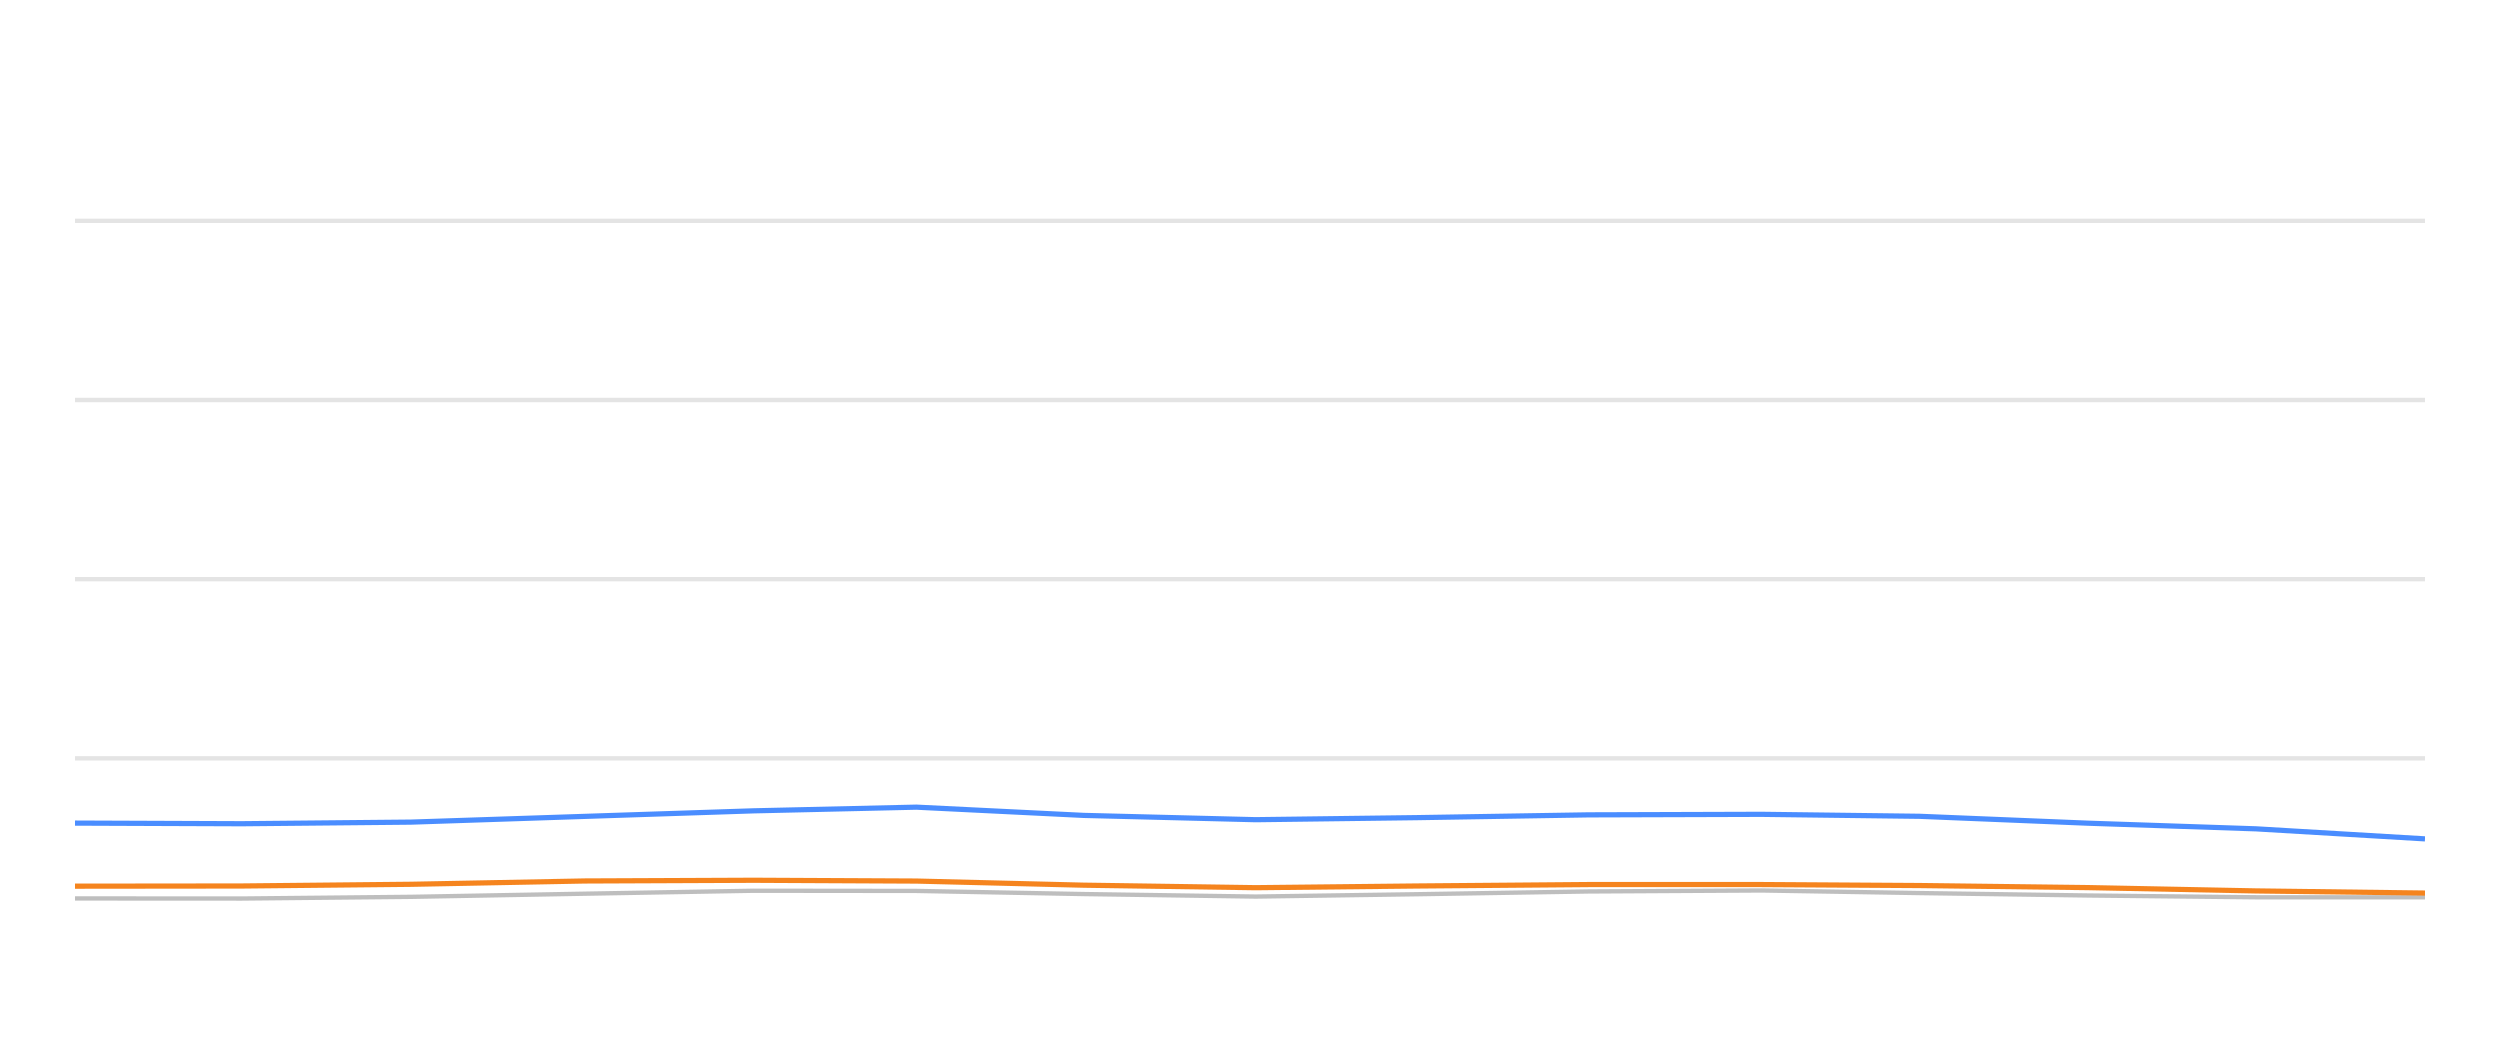
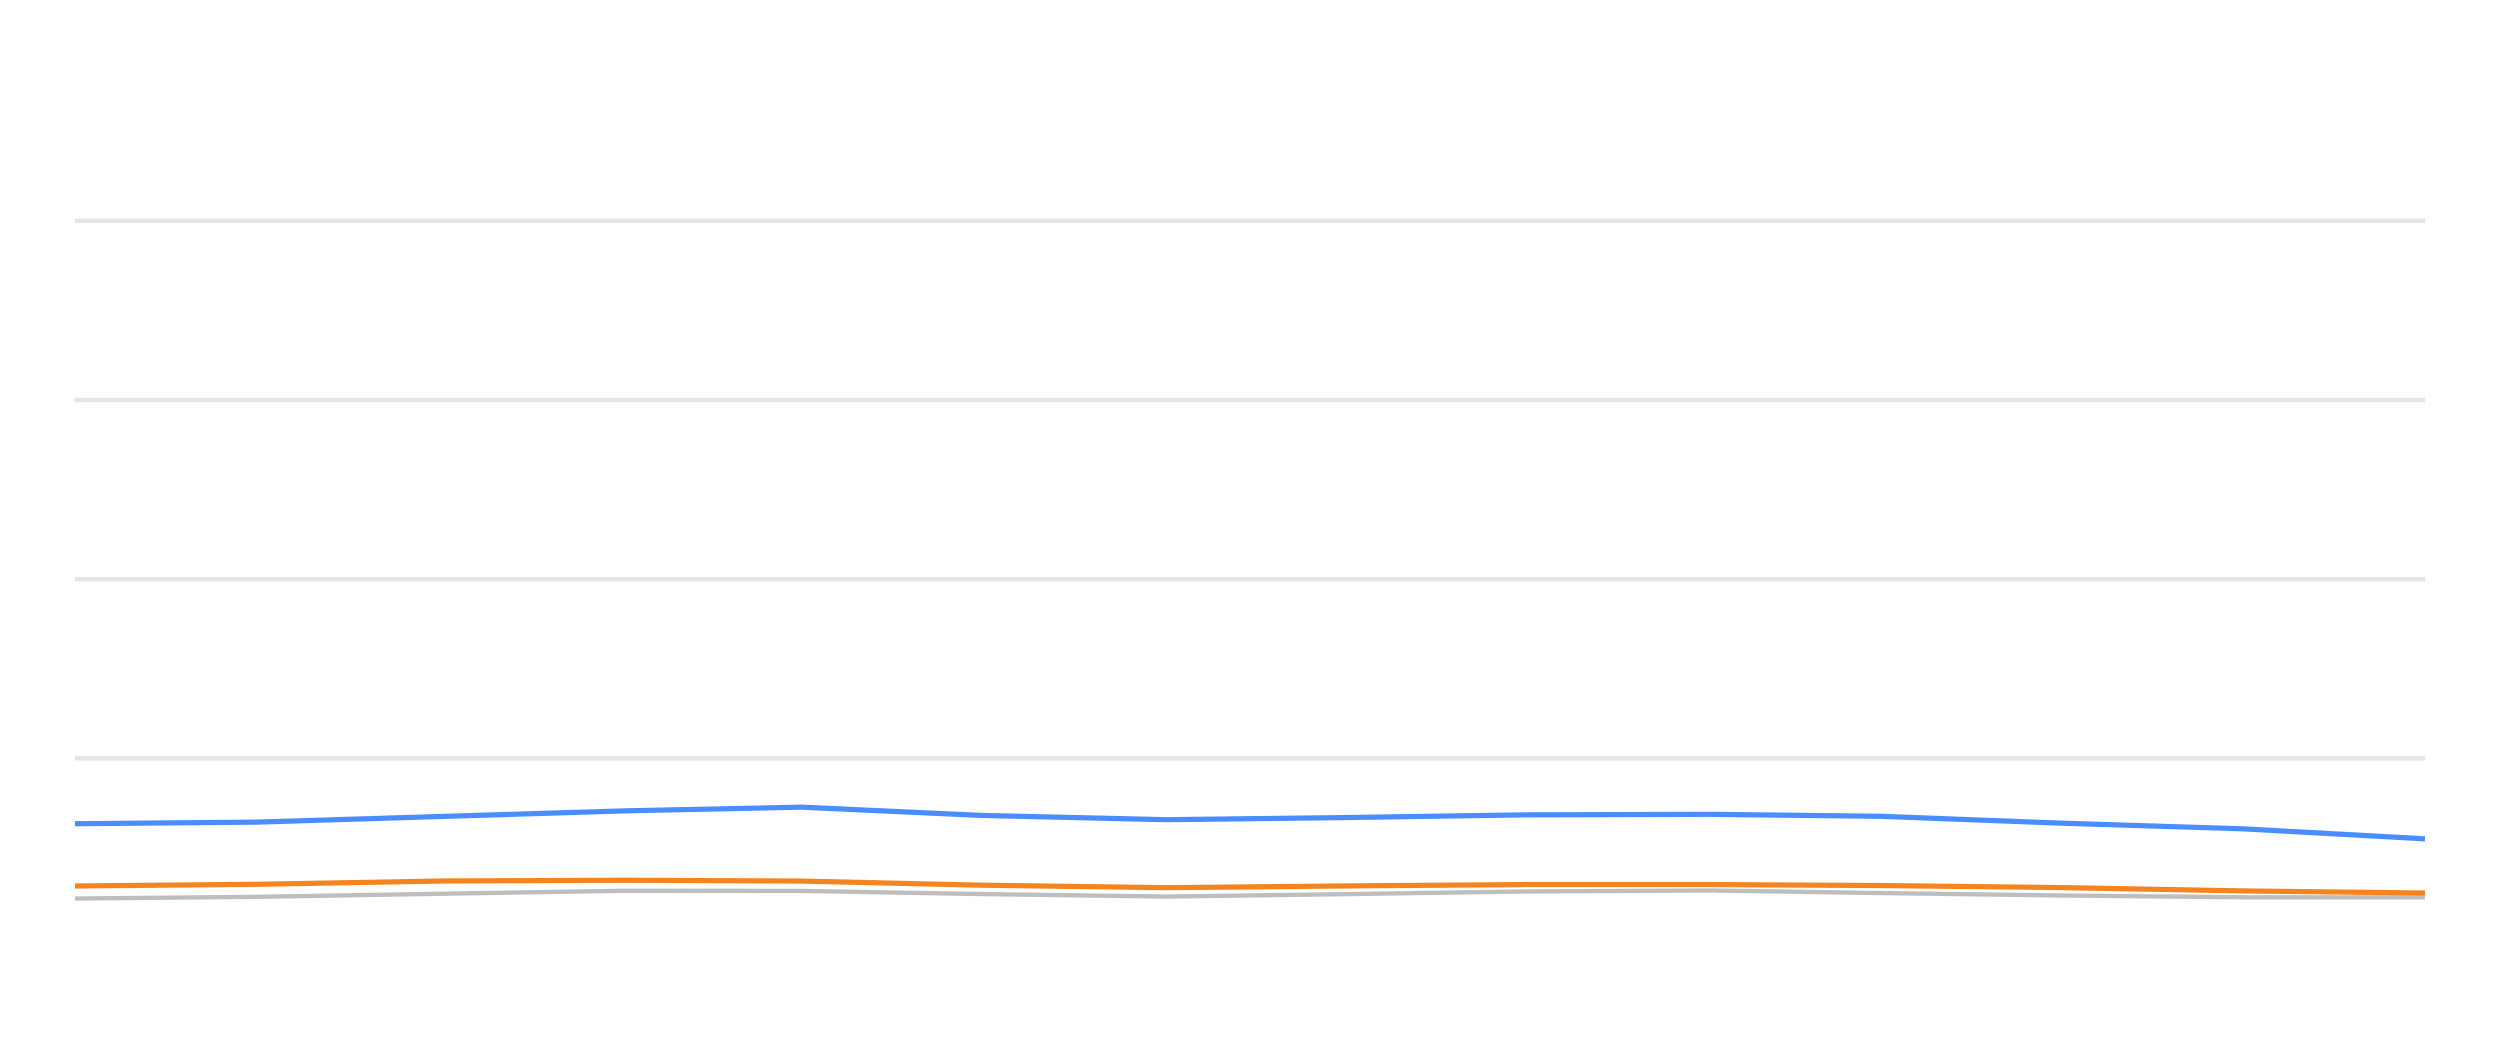
<svg xmlns="http://www.w3.org/2000/svg" width="288pt" height="120pt" viewBox="0 0 288 120" version="1.1">
  <defs>
    <style type="text/css">*{stroke-linejoin: round; stroke-linecap: butt}</style>
  </defs>
  <g id="figure_1">
    <g id="patch_1">
      <path d="M 0 120  L 288 120  L 288 0  L 0 0  L 0 120  z " style="fill: none; opacity: 0" />
    </g>
    <g id="axes_1">
      <g id="patch_2">
        <path d="M 8.64 108  L 279.36 108  L 279.36 4.8  L 8.64 4.8  L 8.64 108  z " style="fill: none" />
      </g>
      <g id="matplotlib.axis_1" />
      <g id="matplotlib.axis_2" />
      <g id="line2d_1">
-         <path d="M 8.64 87.36  L 279.36 87.36  " clip-path="url(#p224b26e4da)" style="fill: none; stroke: #b2b2b2; stroke-opacity: 0.35; stroke-width: 0.5; stroke-linecap: square" />
+         <path d="M 8.64 87.36  L 279.36 87.36  " clip-path="url(#p7de7378446)" style="fill: none; stroke: #b2b2b2; stroke-opacity: 0.35; stroke-width: 0.5; stroke-linecap: square" />
      </g>
      <g id="line2d_2">
-         <path d="M 8.64 66.72  L 279.36 66.72  " clip-path="url(#p224b26e4da)" style="fill: none; stroke: #b2b2b2; stroke-opacity: 0.35; stroke-width: 0.5; stroke-linecap: square" />
+         <path d="M 8.64 66.72  L 279.36 66.72  " clip-path="url(#p7de7378446)" style="fill: none; stroke: #b2b2b2; stroke-opacity: 0.35; stroke-width: 0.5; stroke-linecap: square" />
      </g>
      <g id="line2d_3">
-         <path d="M 8.64 46.08  L 279.36 46.08  " clip-path="url(#p224b26e4da)" style="fill: none; stroke: #b2b2b2; stroke-opacity: 0.35; stroke-width: 0.5; stroke-linecap: square" />
+         <path d="M 8.64 46.08  L 279.36 46.08  " clip-path="url(#p7de7378446)" style="fill: none; stroke: #b2b2b2; stroke-opacity: 0.35; stroke-width: 0.5; stroke-linecap: square" />
      </g>
      <g id="line2d_4">
-         <path d="M 8.64 25.44  L 279.36 25.44  " clip-path="url(#p224b26e4da)" style="fill: none; stroke: #b2b2b2; stroke-opacity: 0.35; stroke-width: 0.5; stroke-linecap: square" />
+         <path d="M 8.64 25.44  L 279.36 25.44  " clip-path="url(#p7de7378446)" style="fill: none; stroke: #b2b2b2; stroke-opacity: 0.35; stroke-width: 0.5; stroke-linecap: square" />
      </g>
      <g id="line2d_5">
-         <path d="M 8.64 103.5  L 27.857 103.511  L 47.356 103.315  L 67.358 102.954  L 86.827 102.613  L 105.569 102.634  L 124.835 102.995  L 144.649 103.284  L 163.233 103.015  L 182.995 102.696  L 202.92 102.582  L 221.121 102.881  L 240.549 103.16  L 259.902 103.366  L 279.36 103.366  " clip-path="url(#p224b26e4da)" style="fill: none; stroke: #bebebe; stroke-width: 0.5; stroke-linecap: round" />
+         <path d="M 8.64 103.511  L 29.629 103.315  L 51.159 102.954  L 72.116 102.613  L 92.29 102.634  L 113.027 102.995  L 134.356 103.284  L 154.36 103.015  L 175.632 102.696  L 197.079 102.582  L 216.671 102.881  L 237.583 103.16  L 258.416 103.366  L 279.36 103.366  " clip-path="url(#p7de7378446)" style="fill: none; stroke: #bebebe; stroke-width: 0.5; stroke-linecap: round" />
      </g>
      <g id="line2d_6">
-         <path d="M 8.64 94.821  L 27.857 94.894  L 47.356 94.708  L 67.358 94.047  L 86.827 93.408  L 105.569 92.984  L 124.835 93.934  L 144.649 94.429  L 163.233 94.192  L 182.995 93.872  L 202.92 93.81  L 221.121 94.037  L 240.549 94.832  L 259.902 95.482  L 279.36 96.638  " clip-path="url(#p224b26e4da)" style="fill: none; stroke: #4a8dff; stroke-width: 0.6" />
+         <path d="M 8.64 94.894  L 29.629 94.708  L 51.159 94.047  L 72.116 93.408  L 92.29 92.984  L 113.027 93.934  L 134.356 94.429  L 154.36 94.192  L 175.632 93.872  L 197.079 93.81  L 216.671 94.037  L 237.583 94.832  L 258.416 95.482  L 279.36 96.638  " clip-path="url(#p7de7378446)" style="fill: none; stroke: #4a8dff; stroke-width: 0.6" />
      </g>
      <g id="line2d_7">
-         <path d="M 8.64 102.087  L 27.857 102.066  L 47.356 101.87  L 67.358 101.488  L 86.827 101.406  L 105.569 101.498  L 124.835 101.973  L 144.649 102.262  L 163.233 102.066  L 182.995 101.901  L 202.92 101.901  L 221.121 102.014  L 240.549 102.252  L 259.902 102.634  L 279.36 102.881  " clip-path="url(#p224b26e4da)" style="fill: none; stroke: #f5841e; stroke-width: 0.6" />
+         <path d="M 8.64 102.066  L 29.629 101.87  L 51.159 101.488  L 72.116 101.406  L 92.29 101.498  L 113.027 101.973  L 134.356 102.262  L 154.36 102.066  L 175.632 101.901  L 197.079 101.901  L 216.671 102.014  L 237.583 102.252  L 258.416 102.634  L 279.36 102.881  " clip-path="url(#p7de7378446)" style="fill: none; stroke: #f5841e; stroke-width: 0.6" />
      </g>
    </g>
  </g>
  <defs>
-     <clipPath id="p224b26e4da">
+     <clipPath id="p7de7378446">
      <rect x="8.64" y="4.8" width="270.72" height="103.2" />
    </clipPath>
  </defs>
</svg>
